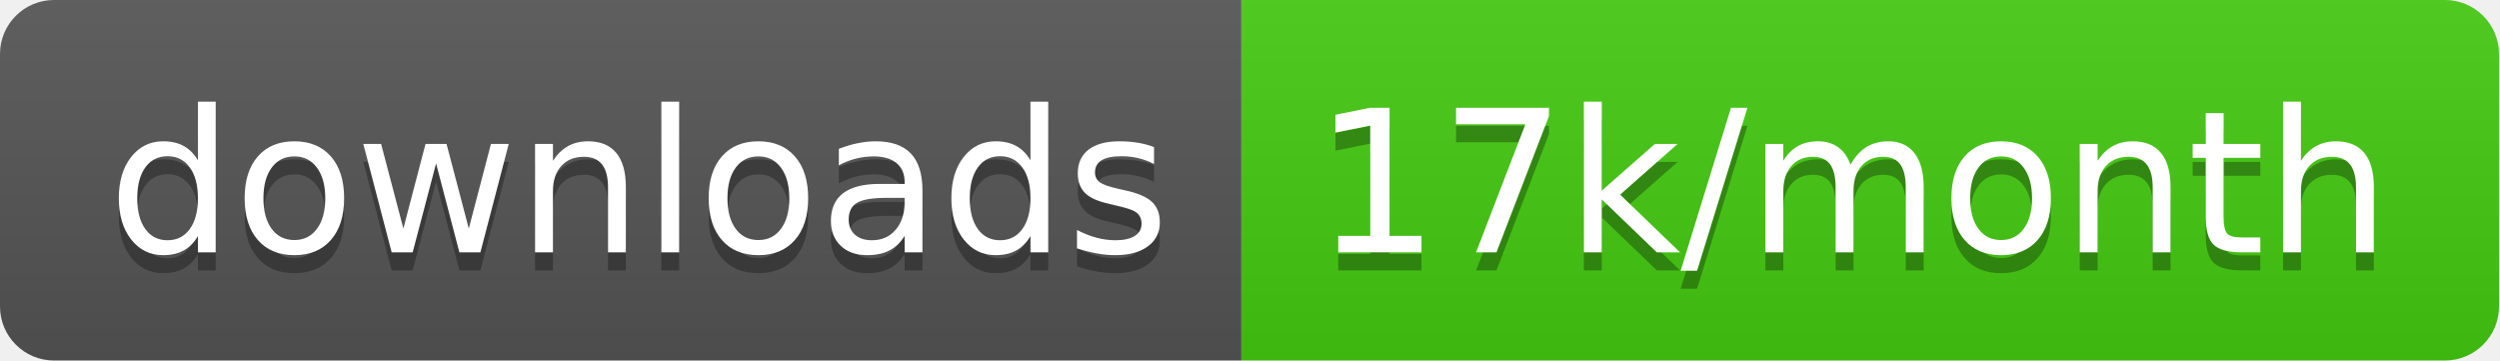
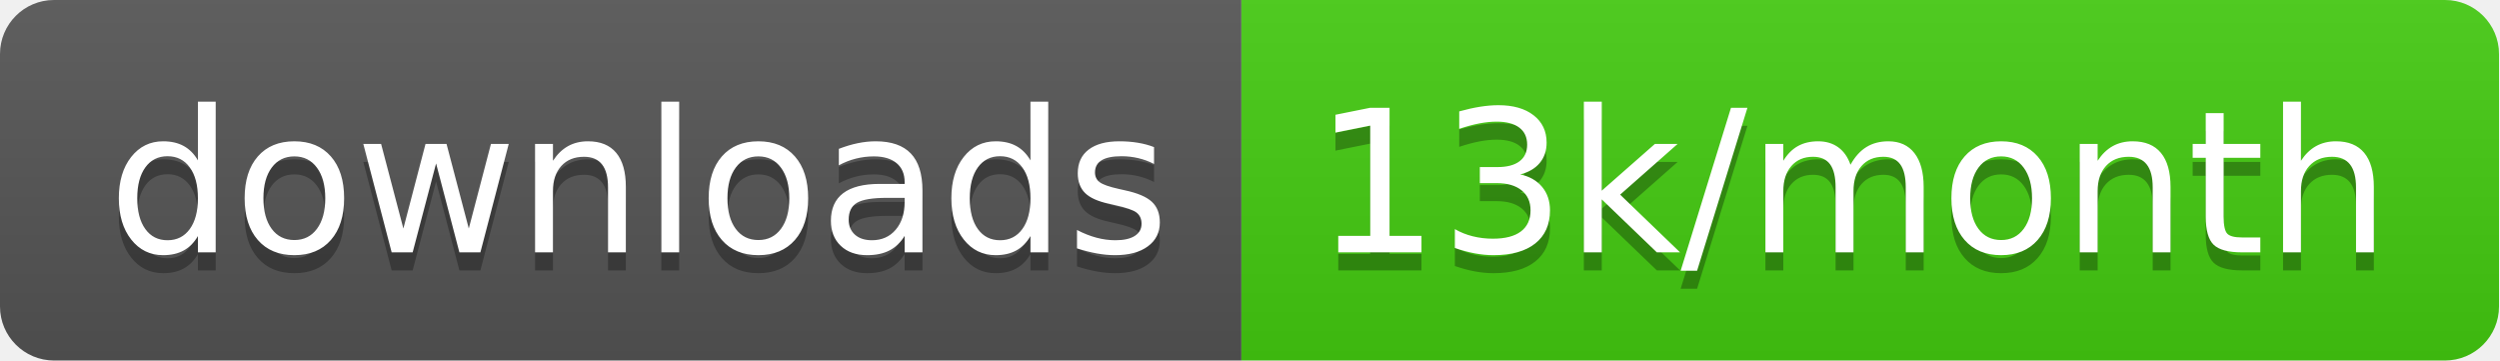
<svg xmlns="http://www.w3.org/2000/svg" width="138.7" height="20">
  <linearGradient id="smooth" x2="0" y2="100%">
    <stop offset="0" stop-color="#bbb" stop-opacity=".1" />
    <stop offset="1" stop-opacity=".1" />
  </linearGradient>
  <clipPath id="round">
    <rect width="138.7" height="20" rx="3" fill="#fff" />
  </clipPath>
  <g clip-path="url(#round)">
    <rect width="68.9" height="20" fill="#555" />
    <rect x="68.9" width="69.8" height="20" fill="#4c1" />
    <rect width="138.7" height="20" fill="url(#smooth)" />
  </g>
  <g fill="#fff" text-anchor="middle" font-family="DejaVu Sans,Verdana,Geneva,sans-serif" font-size="110">
    <text x="354.5" y="150" fill="#010101" fill-opacity=".3" transform="scale(0.1)" textLength="589.0" lengthAdjust="spacing">downloads</text>
    <text x="354.5" y="140" transform="scale(0.1)" textLength="589.0" lengthAdjust="spacing">downloads</text>
-     <text x="1028.0" y="150" fill="#010101" fill-opacity=".3" transform="scale(0.1)" textLength="598.0" lengthAdjust="spacing">17k/month</text>
-     <text x="1028.0" y="140" transform="scale(0.1)" textLength="598.0" lengthAdjust="spacing">17k/month</text>
+     <text x="1028.0" y="150" fill="#010101" fill-opacity=".3" transform="scale(0.1)" textLength="598.0" lengthAdjust="spacing">13k/month</text>
+     <text x="1028.0" y="140" transform="scale(0.1)" textLength="598.0" lengthAdjust="spacing">13k/month</text>
  </g>
</svg>
